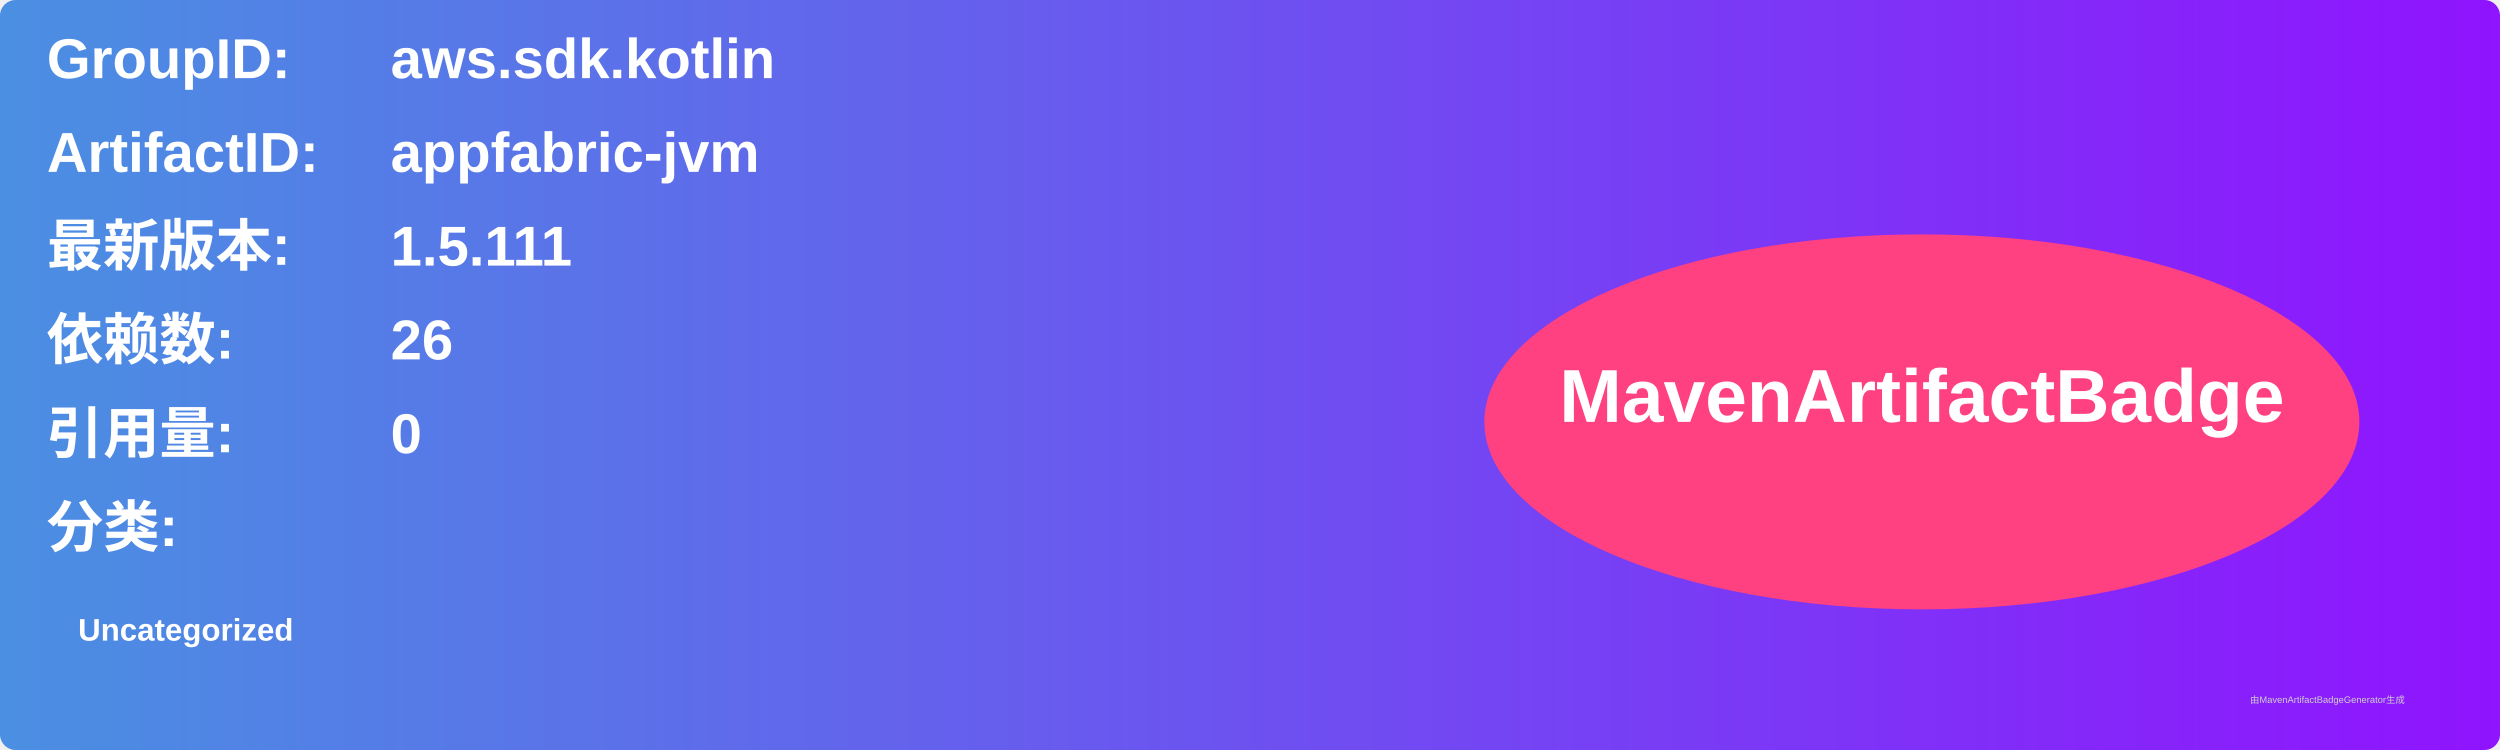
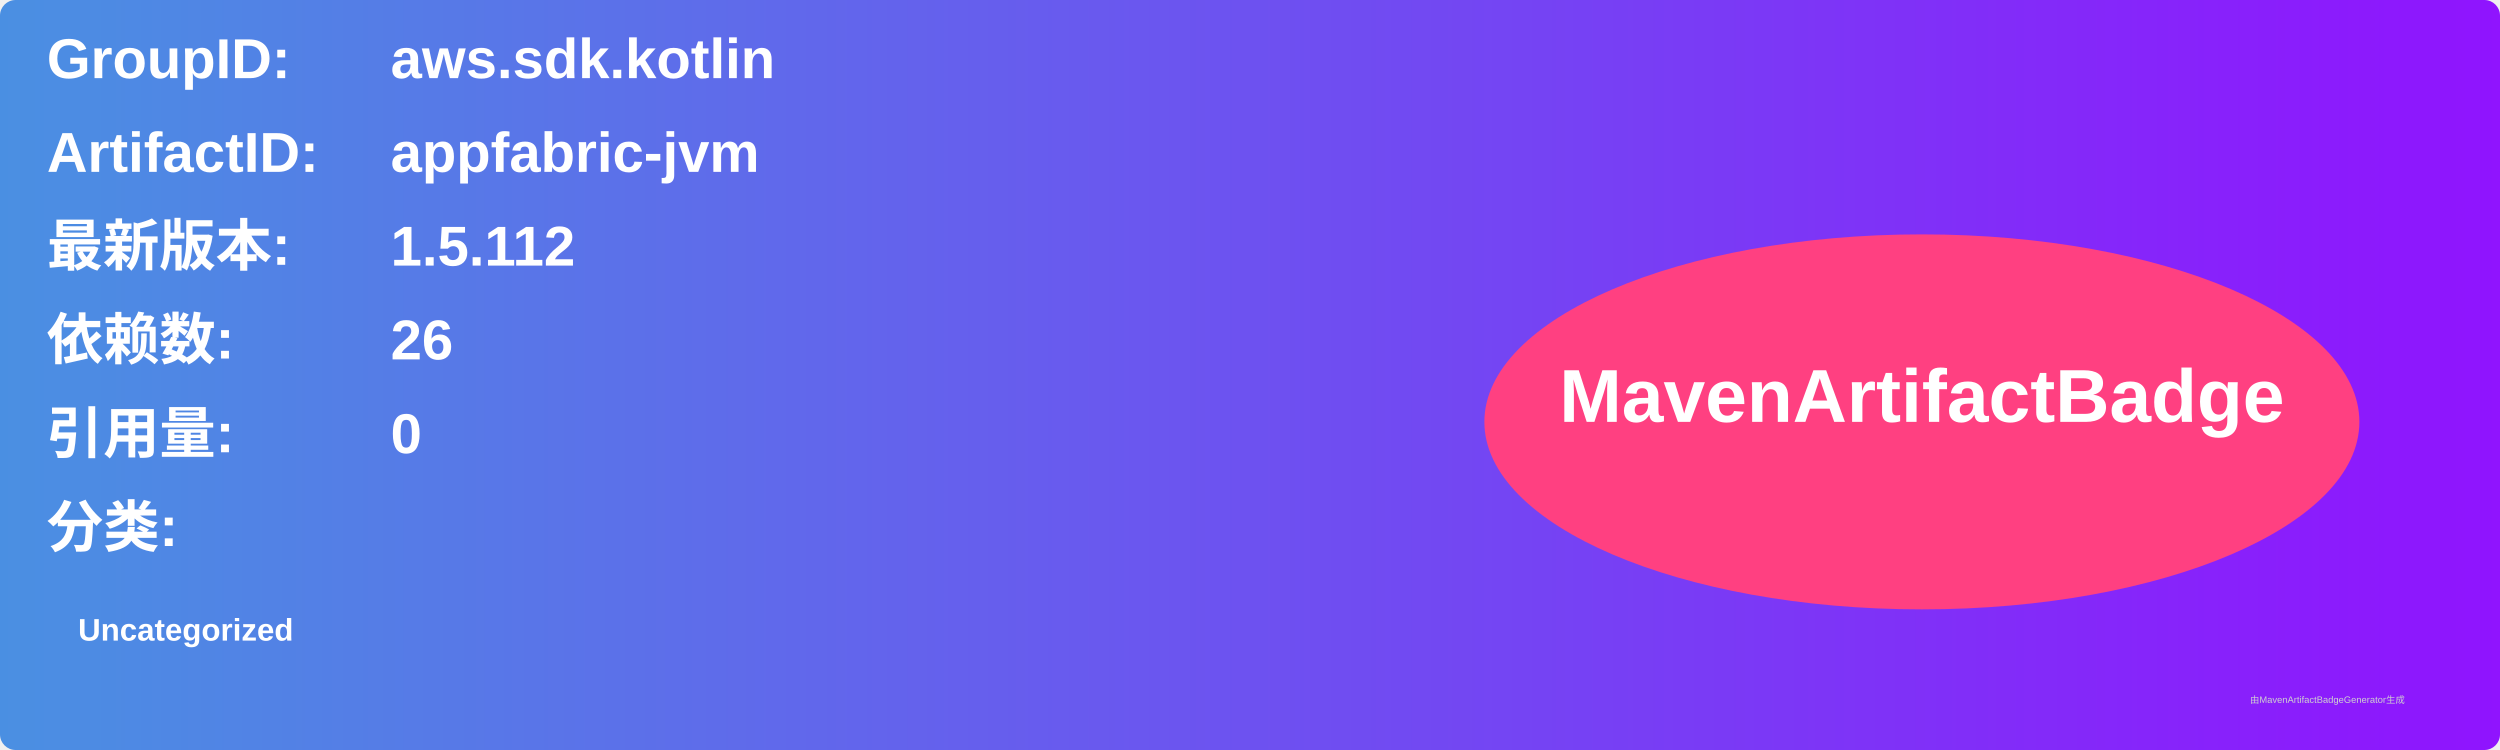
<svg xmlns="http://www.w3.org/2000/svg" width="800" height="240" viewBox="0 0 800 240">
  <linearGradient id="grad" x1="0%" y1="0%" x2="100%" y2="0%">
    <stop offset="0%" stop-color="#4a90e2" />
    <stop offset="100%" stop-color="#9013fe" />
  </linearGradient>
  <rect width="100%" height="100%" rx="5" ry="5" fill="url(#grad)" />
  <g transform="translate(15, 15)">
    <text x="0" y="10" font-family="Arial" font-size="18" fill="white" font-weight="bold" width="260">GroupID:</text>
    <text x="110" y="10" font-family="Arial" font-size="18" fill="white" font-weight="bold" width="460">aws.sdk.kotlin</text>
    <text x="0" y="40" font-family="Arial" font-size="18" fill="white" font-weight="bold" width="260">ArtifactID:</text>
    <text x="110" y="40" font-family="Arial" font-size="18" fill="white" font-weight="bold" width="460">appfabric-jvm</text>
    <text x="0" y="70" font-family="Arial" font-size="18" fill="white" font-weight="bold">最新版本:</text>
    <text x="110" y="70" font-family="Arial" font-size="18" fill="white" font-weight="bold">
-       <tspan font-weight="bold">1.5.111</tspan>
+       <tspan font-weight="bold">1.5.112</tspan>
    </text>
    <text x="0" y="100" font-family="Arial" font-size="18" fill="white" font-weight="bold">依赖数: </text>
    <text x="110" y="100" font-family="Arial" font-size="18" fill="white">
      <tspan font-weight="bold">26</tspan>
    </text>
    <text x="0" y="130" font-family="Arial" font-size="18" fill="white" font-weight="bold">引用量: </text>
    <text x="110" y="130" font-family="Arial" font-size="18" fill="white">
      <tspan font-weight="bold">0</tspan>
    </text>
    <text x="0" y="160" font-family="Arial" font-size="18" fill="white" font-weight="bold">分类:</text>
    <text x="10" y="190" font-family="Arial" font-size="10" fill="white">
      <tspan font-weight="bold">Uncategorized</tspan>
    </text>
    <ellipse cx="600" cy="120" rx="140" ry="60" fill="#ff4081" />
    <text x="600" y="120" text-anchor="middle" font-family="Arial" font-size="24" fill="white" font-weight="bold">MavenArtifactBadge</text>
  </g>
  <text x="720" y="225" font-family="Arial" font-size="3" fill="#d0d0d0">由MavenArtifactBadgeGenerator生成</text>
</svg>
